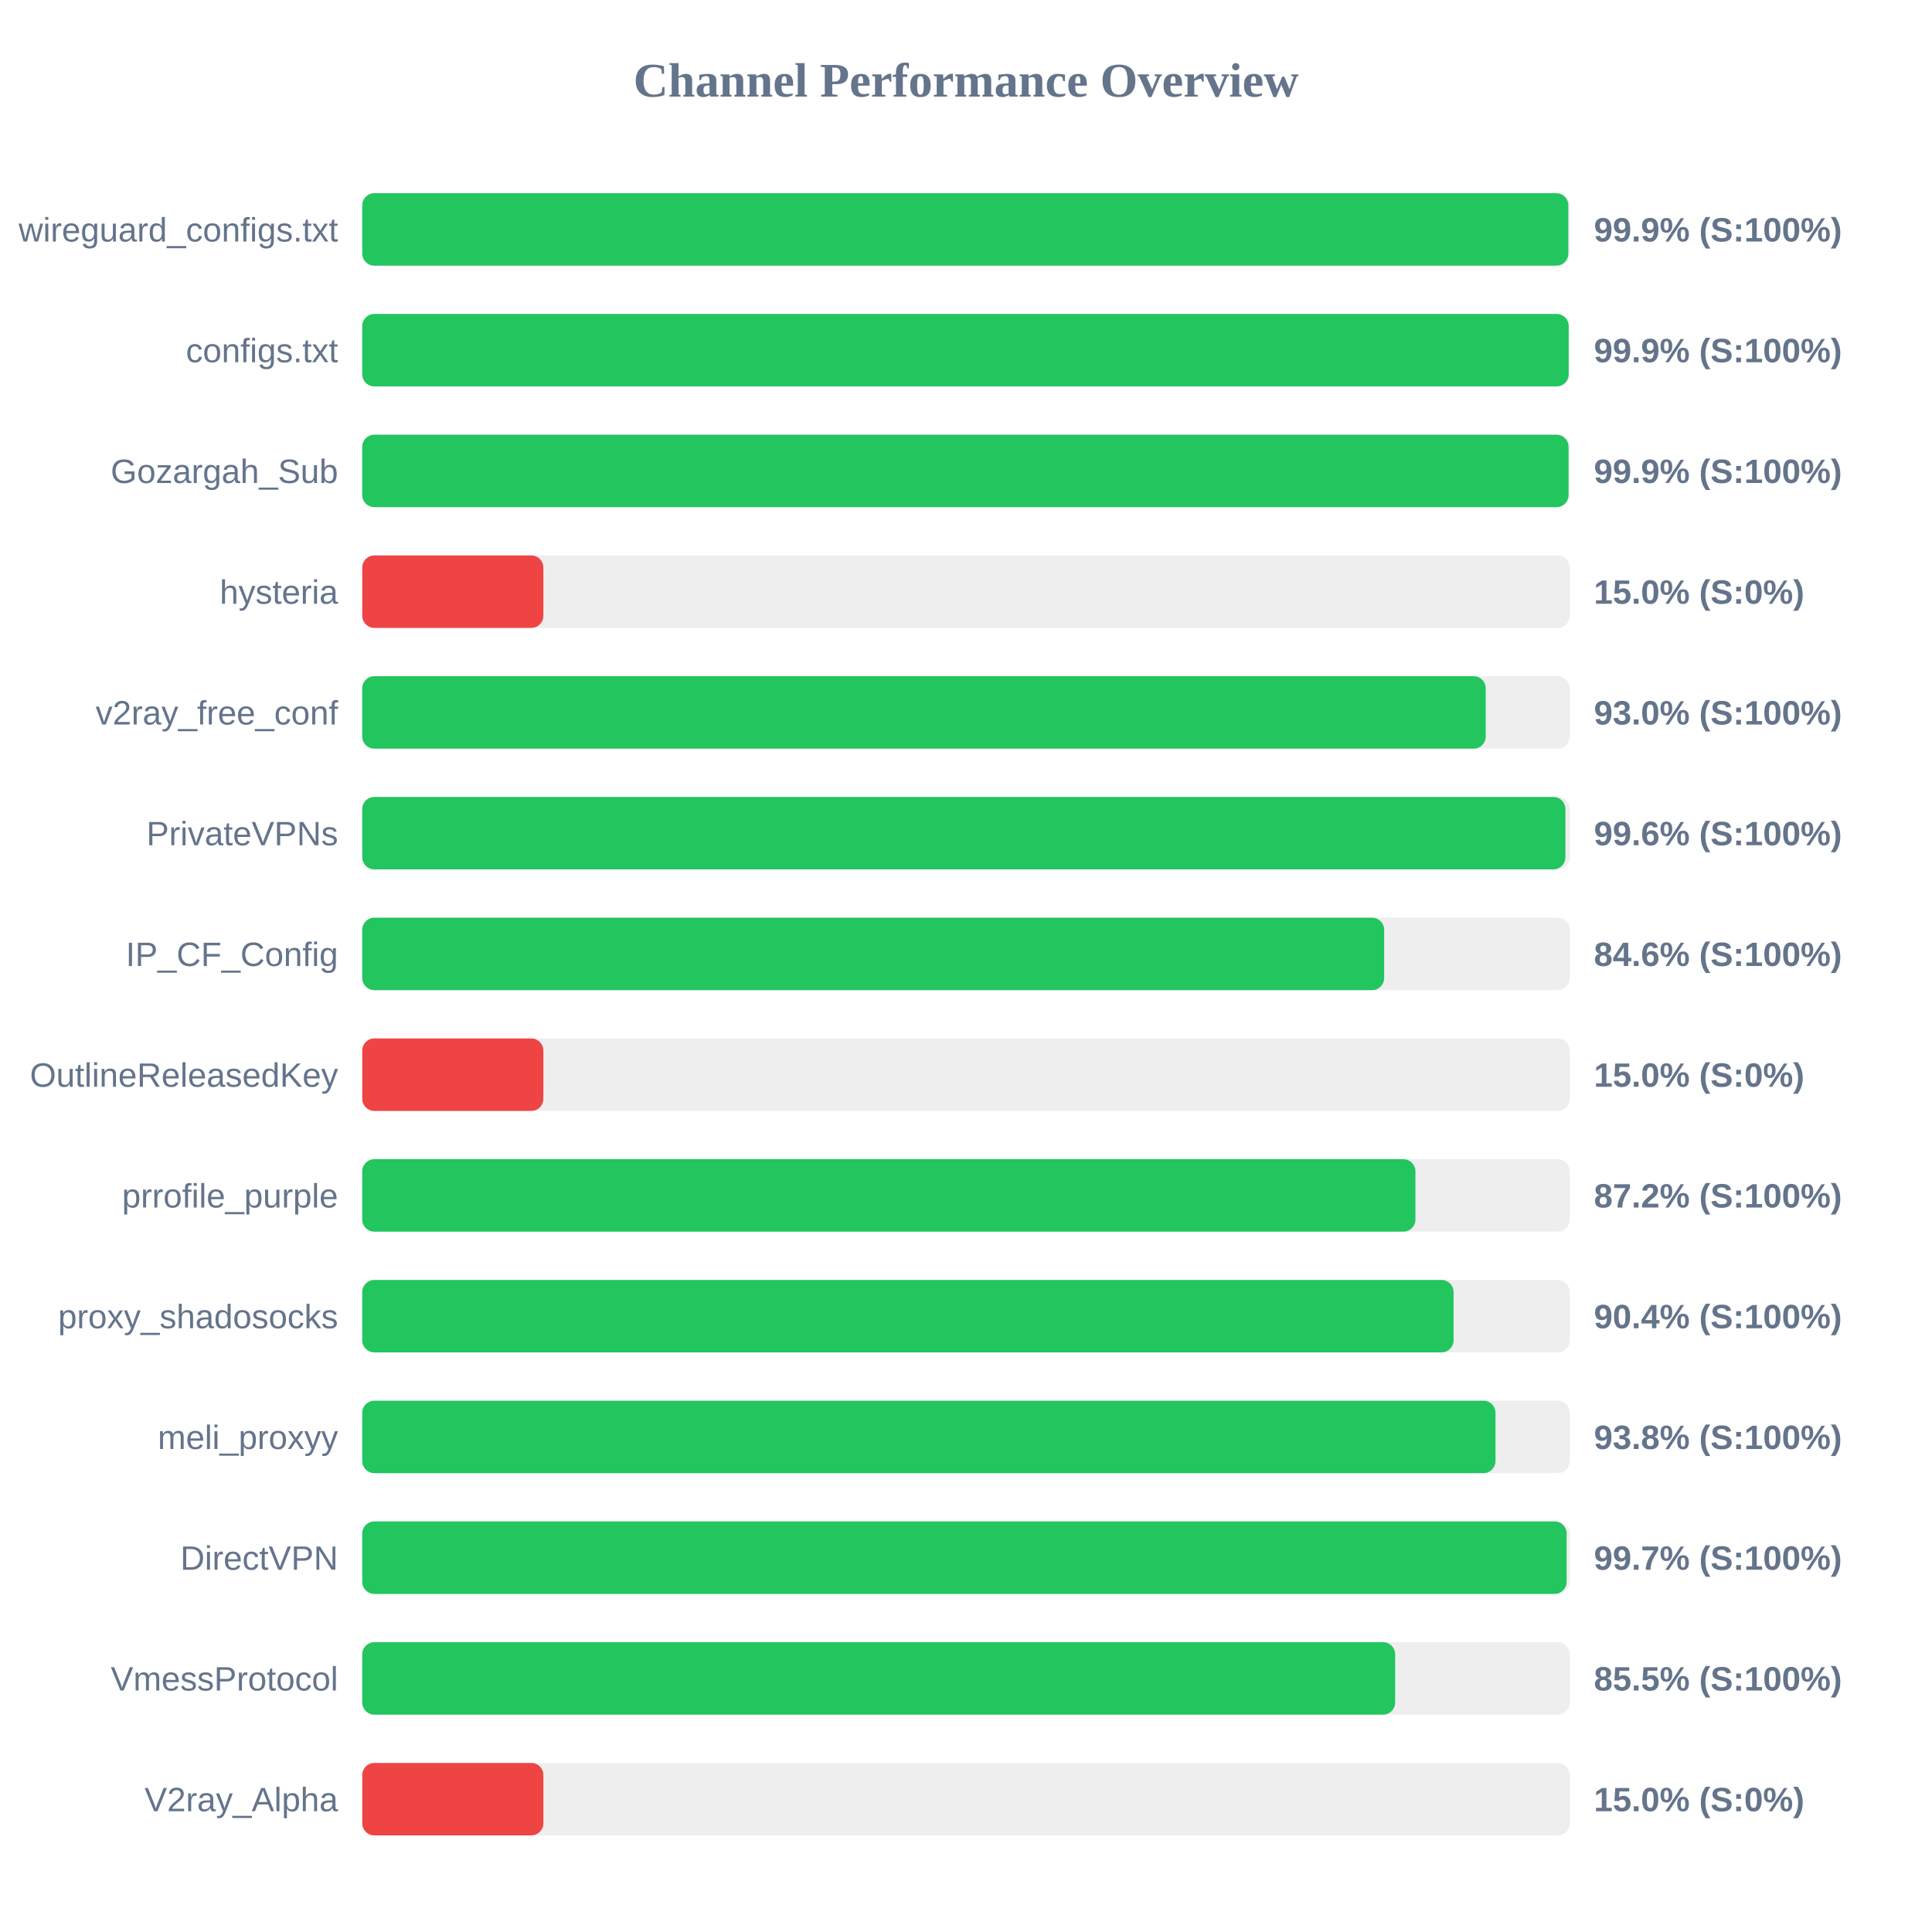
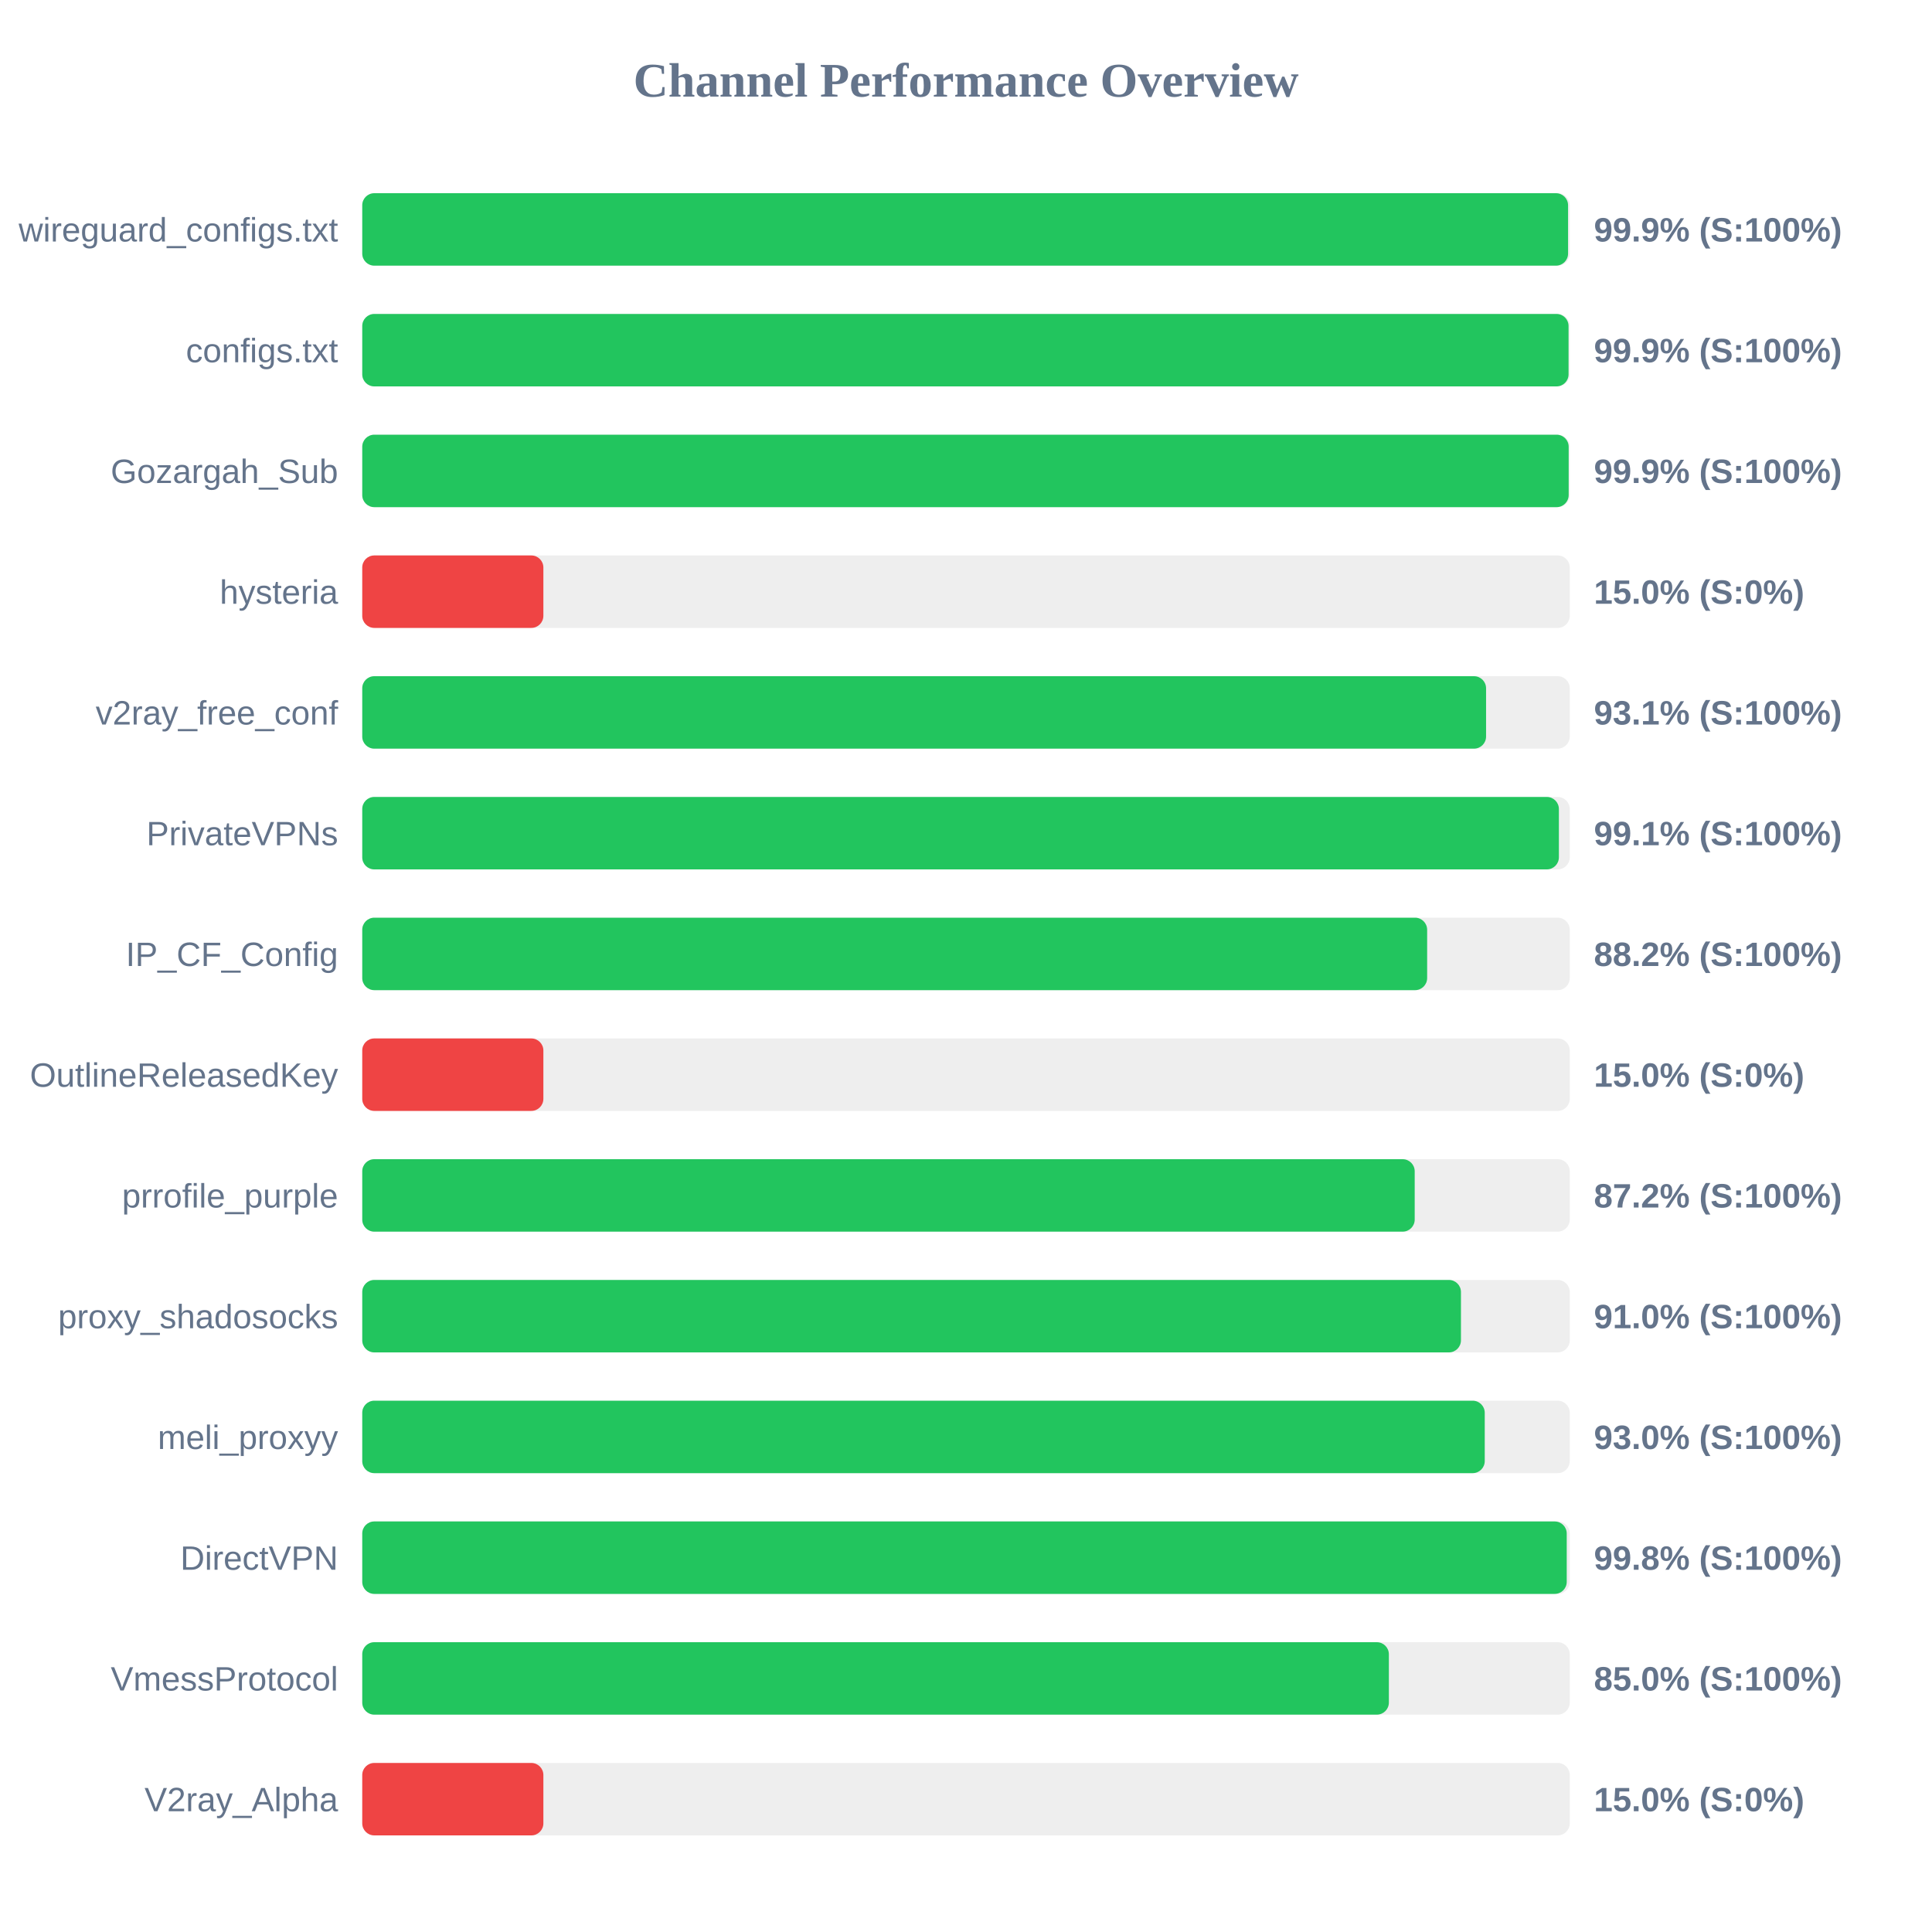
<svg xmlns="http://www.w3.org/2000/svg" width="800" height="800" version="1.1">
  <style>
        .row { font: 14px Arial; fill: #64748b; }
        .score { font: bold 14px Arial; fill: #64748b; }
    </style>
  <text x="400" y="40" text-anchor="middle" font-size="20px" font-weight="bold" fill="#64748b">Channel Performance Overview</text>
  <rect x="150" y="80" width="500" height="30" fill="#eee" rx="5" />
-   <rect x="150" y="80" width="499.4" height="30" fill="#22c55e" rx="5" />
+   <rect x="150" y="80" width="499.3" height="30" fill="#22c55e" rx="5" />
  <text x="140" y="100" text-anchor="end" class="row">wireguard_configs.txt</text>
  <text x="660" y="100" text-anchor="start" class="score">99.9% (S:100%)</text>
  <rect x="150" y="130" width="500" height="30" fill="#eee" rx="5" />
-   <rect x="150" y="130" width="499.55" height="30" fill="#22c55e" rx="5" />
+   <rect x="150" y="130" width="499.5" height="30" fill="#22c55e" rx="5" />
  <text x="140" y="150" text-anchor="end" class="row">configs.txt</text>
  <text x="660" y="150" text-anchor="start" class="score">99.9% (S:100%)</text>
  <rect x="150" y="180" width="500" height="30" fill="#eee" rx="5" />
-   <rect x="150" y="180" width="499.5" height="30" fill="#22c55e" rx="5" />
+   <rect x="150" y="180" width="499.55" height="30" fill="#22c55e" rx="5" />
  <text x="140" y="200" text-anchor="end" class="row">Gozargah_Sub</text>
  <text x="660" y="200" text-anchor="start" class="score">99.9% (S:100%)</text>
  <rect x="150" y="230" width="500" height="30" fill="#eee" rx="5" />
  <rect x="150" y="230" width="75.0" height="30" fill="#ef4444" rx="5" />
  <text x="140" y="250" text-anchor="end" class="row">hysteria</text>
  <text x="660" y="250" text-anchor="start" class="score">15.0% (S:0%)</text>
  <rect x="150" y="280" width="500" height="30" fill="#eee" rx="5" />
-   <rect x="150" y="280" width="465.2" height="30" fill="#22c55e" rx="5" />
+   <rect x="150" y="280" width="465.35" height="30" fill="#22c55e" rx="5" />
  <text x="140" y="300" text-anchor="end" class="row">v2ray_free_conf</text>
-   <text x="660" y="300" text-anchor="start" class="score">93.0% (S:100%)</text>
+   <text x="660" y="300" text-anchor="start" class="score">93.1% (S:100%)</text>
  <rect x="150" y="330" width="500" height="30" fill="#eee" rx="5" />
-   <rect x="150" y="330" width="498.2" height="30" fill="#22c55e" rx="5" />
+   <rect x="150" y="330" width="495.5" height="30" fill="#22c55e" rx="5" />
  <text x="140" y="350" text-anchor="end" class="row">PrivateVPNs</text>
-   <text x="660" y="350" text-anchor="start" class="score">99.6% (S:100%)</text>
+   <text x="660" y="350" text-anchor="start" class="score">99.1% (S:100%)</text>
  <rect x="150" y="380" width="500" height="30" fill="#eee" rx="5" />
-   <rect x="150" y="380" width="423.15" height="30" fill="#22c55e" rx="5" />
+   <rect x="150" y="380" width="440.95" height="30" fill="#22c55e" rx="5" />
  <text x="140" y="400" text-anchor="end" class="row">IP_CF_Config</text>
-   <text x="660" y="400" text-anchor="start" class="score">84.6% (S:100%)</text>
+   <text x="660" y="400" text-anchor="start" class="score">88.2% (S:100%)</text>
  <rect x="150" y="430" width="500" height="30" fill="#eee" rx="5" />
  <rect x="150" y="430" width="75.0" height="30" fill="#ef4444" rx="5" />
  <text x="140" y="450" text-anchor="end" class="row">OutlineReleasedKey</text>
  <text x="660" y="450" text-anchor="start" class="score">15.0% (S:0%)</text>
  <rect x="150" y="480" width="500" height="30" fill="#eee" rx="5" />
-   <rect x="150" y="480" width="436.1" height="30" fill="#22c55e" rx="5" />
+   <rect x="150" y="480" width="435.8" height="30" fill="#22c55e" rx="5" />
  <text x="140" y="500" text-anchor="end" class="row">prrofile_purple</text>
  <text x="660" y="500" text-anchor="start" class="score">87.2% (S:100%)</text>
  <rect x="150" y="530" width="500" height="30" fill="#eee" rx="5" />
-   <rect x="150" y="530" width="451.9" height="30" fill="#22c55e" rx="5" />
+   <rect x="150" y="530" width="454.95" height="30" fill="#22c55e" rx="5" />
  <text x="140" y="550" text-anchor="end" class="row">proxy_shadosocks</text>
-   <text x="660" y="550" text-anchor="start" class="score">90.4% (S:100%)</text>
+   <text x="660" y="550" text-anchor="start" class="score">91.0% (S:100%)</text>
  <rect x="150" y="580" width="500" height="30" fill="#eee" rx="5" />
-   <rect x="150" y="580" width="469.25" height="30" fill="#22c55e" rx="5" />
+   <rect x="150" y="580" width="464.8" height="30" fill="#22c55e" rx="5" />
  <text x="140" y="600" text-anchor="end" class="row">meli_proxyy</text>
-   <text x="660" y="600" text-anchor="start" class="score">93.8% (S:100%)</text>
+   <text x="660" y="600" text-anchor="start" class="score">93.0% (S:100%)</text>
  <rect x="150" y="630" width="500" height="30" fill="#eee" rx="5" />
-   <rect x="150" y="630" width="498.7" height="30" fill="#22c55e" rx="5" />
+   <rect x="150" y="630" width="498.75" height="30" fill="#22c55e" rx="5" />
  <text x="140" y="650" text-anchor="end" class="row">DirectVPN</text>
-   <text x="660" y="650" text-anchor="start" class="score">99.7% (S:100%)</text>
+   <text x="660" y="650" text-anchor="start" class="score">99.8% (S:100%)</text>
  <rect x="150" y="680" width="500" height="30" fill="#eee" rx="5" />
-   <rect x="150" y="680" width="427.7" height="30" fill="#22c55e" rx="5" />
+   <rect x="150" y="680" width="425.1" height="30" fill="#22c55e" rx="5" />
  <text x="140" y="700" text-anchor="end" class="row">VmessProtocol</text>
-   <text x="660" y="700" text-anchor="start" class="score">85.5% (S:100%)</text>
+   <text x="660" y="700" text-anchor="start" class="score">85.0% (S:100%)</text>
  <rect x="150" y="730" width="500" height="30" fill="#eee" rx="5" />
  <rect x="150" y="730" width="75.0" height="30" fill="#ef4444" rx="5" />
  <text x="140" y="750" text-anchor="end" class="row">V2ray_Alpha</text>
  <text x="660" y="750" text-anchor="start" class="score">15.0% (S:0%)</text>
</svg>
